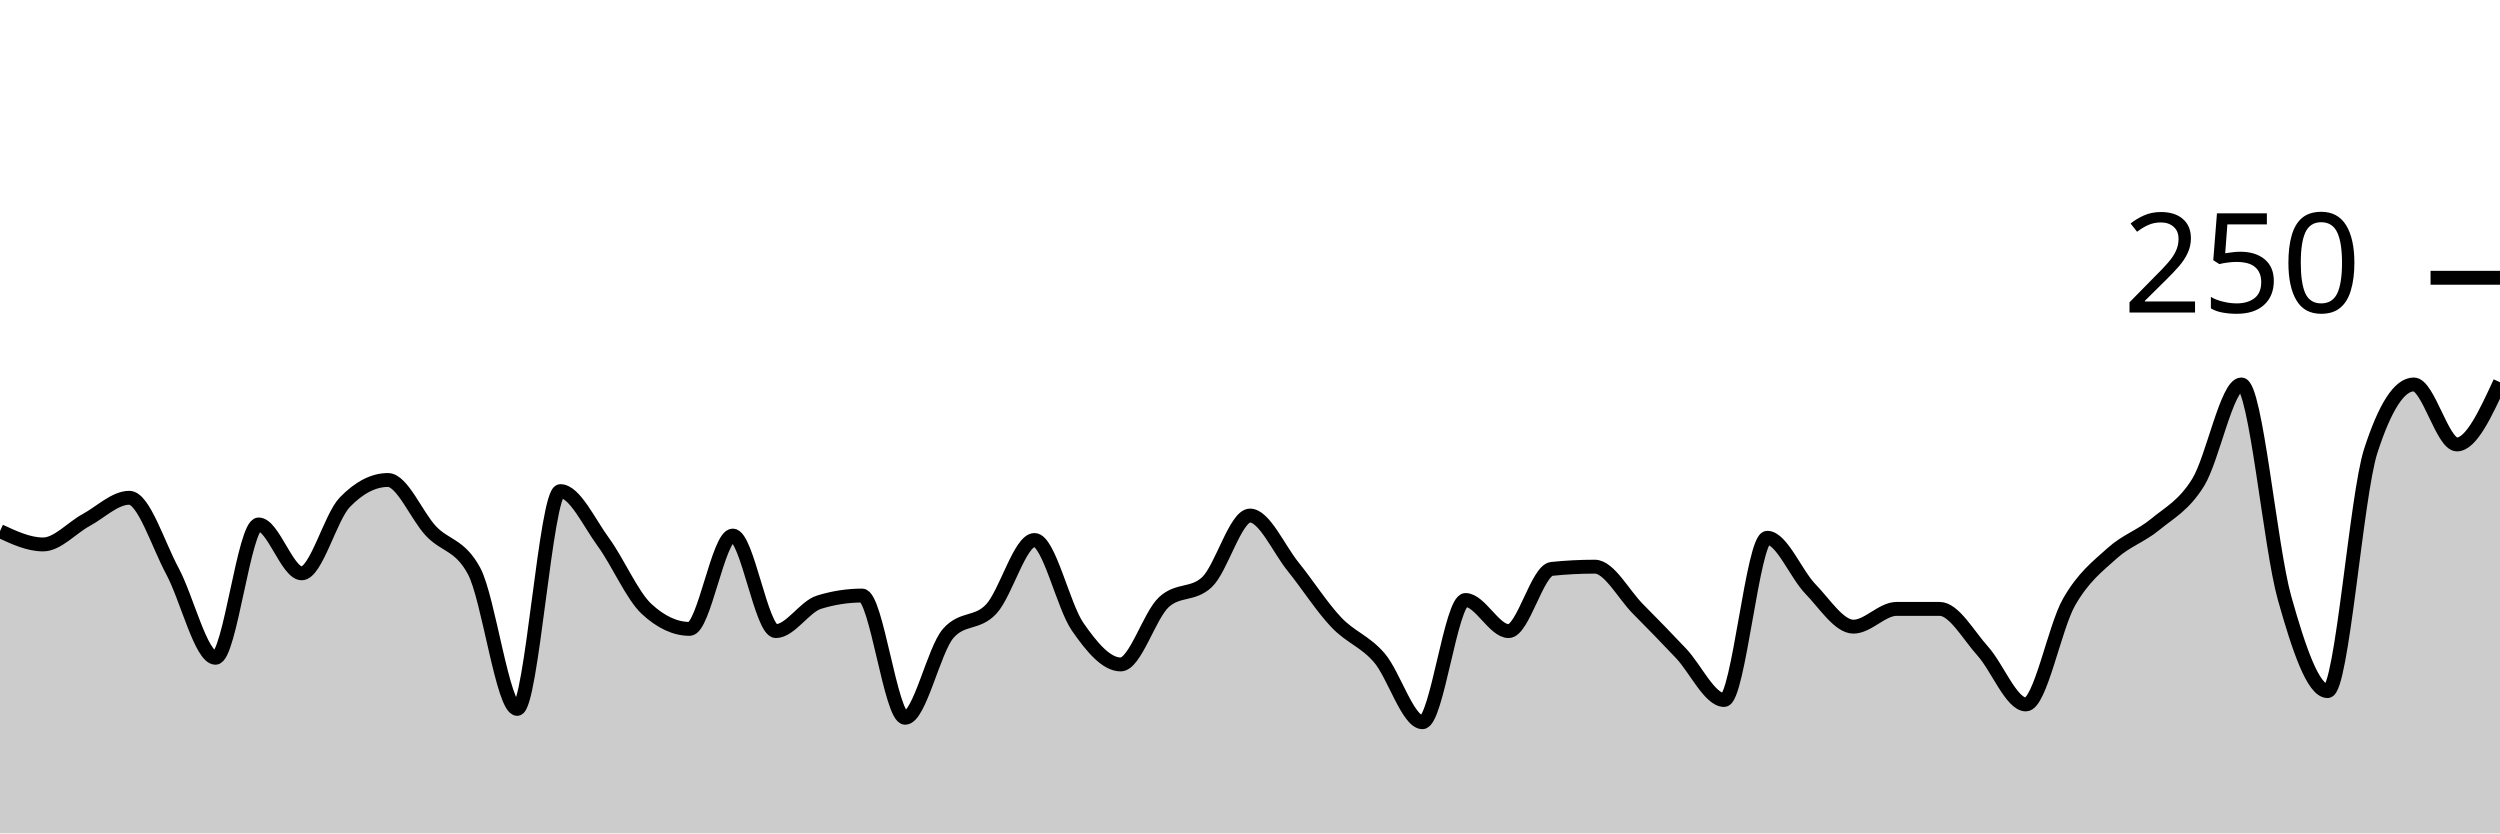
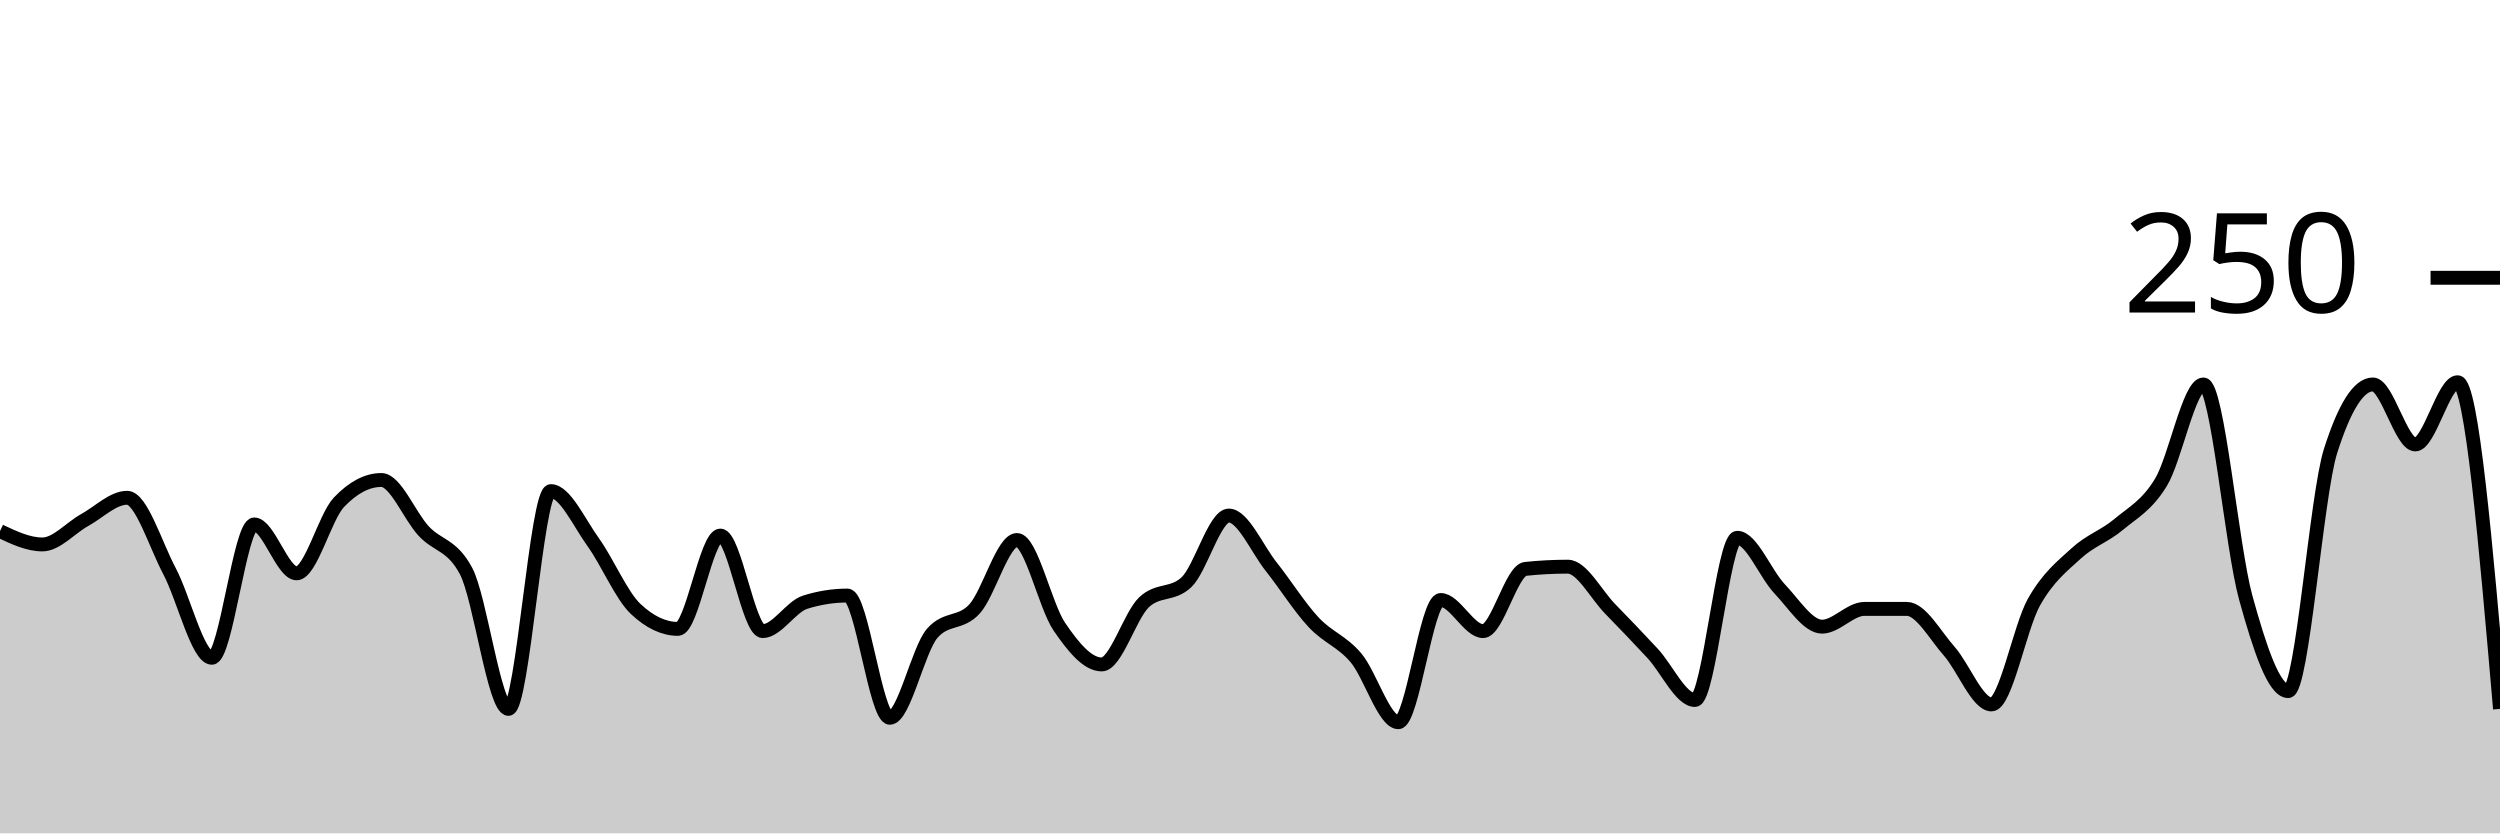
<svg xmlns="http://www.w3.org/2000/svg" viewBox="0 0 180 60">
  <g transform="translate(0,20)">
-     <path class="area" fill="rgba(0, 0, 0, 0.2)" d="M0,18.24C1.034,18.72,2.069,19.2,3.103,19.2C4.138,19.2,5.172,18,6.207,17.44C7.241,16.88,8.276,15.84,9.31,15.84C10.345,15.84,11.379,19.2,12.414,21.12C13.448,23.04,14.483,27.36,15.517,27.36C16.552,27.36,17.586,17.76,18.621,17.76C19.655,17.76,20.69,21.28,21.724,21.28C22.759,21.28,23.793,17.227,24.828,16.16C25.862,15.093,26.897,14.56,27.931,14.56C28.966,14.56,30,17.147,31.034,18.24C32.069,19.333,33.103,19.2,34.138,21.12C35.172,23.04,36.207,31.04,37.241,31.04C38.276,31.04,39.31,15.36,40.345,15.36C41.379,15.36,42.414,17.627,43.448,19.04C44.483,20.453,45.517,22.88,46.552,23.84C47.586,24.8,48.621,25.28,49.655,25.28C50.69,25.28,51.724,18.56,52.759,18.56C53.793,18.56,54.828,25.44,55.862,25.44C56.897,25.44,57.931,23.68,58.966,23.36C60,23.04,61.034,22.88,62.069,22.88C63.103,22.88,64.138,31.68,65.172,31.68C66.207,31.68,67.241,26.773,68.276,25.6C69.31,24.427,70.345,24.96,71.379,23.84C72.414,22.72,73.448,18.88,74.483,18.88C75.517,18.88,76.552,23.627,77.586,25.12C78.621,26.613,79.655,27.84,80.69,27.84C81.724,27.84,82.759,24.32,83.793,23.36C84.828,22.4,85.862,22.88,86.897,21.92C87.931,20.96,88.966,17.12,90,17.12C91.034,17.12,92.069,19.52,93.103,20.8C94.138,22.08,95.172,23.707,96.207,24.8C97.241,25.893,98.276,26.16,99.31,27.36C100.345,28.56,101.379,32,102.414,32C103.448,32,104.483,23.2,105.517,23.2C106.552,23.2,107.586,25.44,108.621,25.44C109.655,25.44,110.69,21.067,111.724,20.96C112.759,20.853,113.793,20.8,114.828,20.8C115.862,20.8,116.897,22.8,117.931,23.84C118.966,24.88,120,25.947,121.034,27.04C122.069,28.133,123.103,30.4,124.138,30.4C125.172,30.4,126.207,18.72,127.241,18.72C128.276,18.72,129.31,21.333,130.345,22.4C131.379,23.467,132.414,25.12,133.448,25.12C134.483,25.12,135.517,23.84,136.552,23.84C137.586,23.84,138.621,23.84,139.655,23.84C140.69,23.84,141.724,25.733,142.759,26.88C143.793,28.027,144.828,30.72,145.862,30.72C146.897,30.72,147.931,25.173,148.966,23.36C150,21.547,151.034,20.773,152.069,19.84C153.103,18.907,154.138,18.613,155.172,17.76C156.207,16.907,157.241,16.4,158.276,14.72C159.31,13.04,160.345,7.68,161.379,7.68C162.414,7.68,163.448,19.36,164.483,23.04C165.517,26.72,166.552,29.76,167.586,29.76C168.621,29.76,169.655,15.68,170.69,12.48C171.724,9.28,172.759,7.68,173.793,7.68C174.828,7.68,175.862,12,176.897,12C177.931,12,178.966,9.76,180,7.52L180,40C178.966,40,177.931,40,176.897,40C175.862,40,174.828,40,173.793,40C172.759,40,171.724,40,170.69,40C169.655,40,168.621,40,167.586,40C166.552,40,165.517,40,164.483,40C163.448,40,162.414,40,161.379,40C160.345,40,159.31,40,158.276,40C157.241,40,156.207,40,155.172,40C154.138,40,153.103,40,152.069,40C151.034,40,150,40,148.966,40C147.931,40,146.897,40,145.862,40C144.828,40,143.793,40,142.759,40C141.724,40,140.69,40,139.655,40C138.621,40,137.586,40,136.552,40C135.517,40,134.483,40,133.448,40C132.414,40,131.379,40,130.345,40C129.31,40,128.276,40,127.241,40C126.207,40,125.172,40,124.138,40C123.103,40,122.069,40,121.034,40C120,40,118.966,40,117.931,40C116.897,40,115.862,40,114.828,40C113.793,40,112.759,40,111.724,40C110.69,40,109.655,40,108.621,40C107.586,40,106.552,40,105.517,40C104.483,40,103.448,40,102.414,40C101.379,40,100.345,40,99.31,40C98.276,40,97.241,40,96.207,40C95.172,40,94.138,40,93.103,40C92.069,40,91.034,40,90,40C88.966,40,87.931,40,86.897,40C85.862,40,84.828,40,83.793,40C82.759,40,81.724,40,80.69,40C79.655,40,78.621,40,77.586,40C76.552,40,75.517,40,74.483,40C73.448,40,72.414,40,71.379,40C70.345,40,69.31,40,68.276,40C67.241,40,66.207,40,65.172,40C64.138,40,63.103,40,62.069,40C61.034,40,60,40,58.966,40C57.931,40,56.897,40,55.862,40C54.828,40,53.793,40,52.759,40C51.724,40,50.69,40,49.655,40C48.621,40,47.586,40,46.552,40C45.517,40,44.483,40,43.448,40C42.414,40,41.379,40,40.345,40C39.31,40,38.276,40,37.241,40C36.207,40,35.172,40,34.138,40C33.103,40,32.069,40,31.034,40C30,40,28.966,40,27.931,40C26.897,40,25.862,40,24.828,40C23.793,40,22.759,40,21.724,40C20.69,40,19.655,40,18.621,40C17.586,40,16.552,40,15.517,40C14.483,40,13.448,40,12.414,40C11.379,40,10.345,40,9.31,40C8.276,40,7.241,40,6.207,40C5.172,40,4.138,40,3.103,40C2.069,40,1.034,40,0,40Z" />
-     <path class="line" stroke="black" fill="none" d="M0,18.24C1.034,18.72,2.069,19.2,3.103,19.2C4.138,19.2,5.172,18,6.207,17.44C7.241,16.88,8.276,15.84,9.31,15.84C10.345,15.84,11.379,19.2,12.414,21.12C13.448,23.04,14.483,27.36,15.517,27.36C16.552,27.36,17.586,17.76,18.621,17.76C19.655,17.76,20.69,21.28,21.724,21.28C22.759,21.28,23.793,17.227,24.828,16.16C25.862,15.093,26.897,14.56,27.931,14.56C28.966,14.56,30,17.147,31.034,18.24C32.069,19.333,33.103,19.2,34.138,21.12C35.172,23.04,36.207,31.04,37.241,31.04C38.276,31.04,39.31,15.36,40.345,15.36C41.379,15.36,42.414,17.627,43.448,19.04C44.483,20.453,45.517,22.88,46.552,23.84C47.586,24.8,48.621,25.28,49.655,25.28C50.69,25.28,51.724,18.56,52.759,18.56C53.793,18.56,54.828,25.44,55.862,25.44C56.897,25.44,57.931,23.68,58.966,23.36C60,23.04,61.034,22.88,62.069,22.88C63.103,22.88,64.138,31.68,65.172,31.68C66.207,31.68,67.241,26.773,68.276,25.6C69.31,24.427,70.345,24.96,71.379,23.84C72.414,22.72,73.448,18.88,74.483,18.88C75.517,18.88,76.552,23.627,77.586,25.12C78.621,26.613,79.655,27.84,80.69,27.84C81.724,27.84,82.759,24.32,83.793,23.36C84.828,22.4,85.862,22.88,86.897,21.92C87.931,20.96,88.966,17.12,90,17.12C91.034,17.12,92.069,19.52,93.103,20.8C94.138,22.08,95.172,23.707,96.207,24.8C97.241,25.893,98.276,26.16,99.31,27.36C100.345,28.56,101.379,32,102.414,32C103.448,32,104.483,23.2,105.517,23.2C106.552,23.2,107.586,25.44,108.621,25.44C109.655,25.44,110.69,21.067,111.724,20.96C112.759,20.853,113.793,20.8,114.828,20.8C115.862,20.8,116.897,22.8,117.931,23.84C118.966,24.88,120,25.947,121.034,27.04C122.069,28.133,123.103,30.4,124.138,30.4C125.172,30.4,126.207,18.72,127.241,18.72C128.276,18.72,129.31,21.333,130.345,22.4C131.379,23.467,132.414,25.12,133.448,25.12C134.483,25.12,135.517,23.84,136.552,23.84C137.586,23.84,138.621,23.84,139.655,23.84C140.69,23.84,141.724,25.733,142.759,26.88C143.793,28.027,144.828,30.72,145.862,30.72C146.897,30.72,147.931,25.173,148.966,23.36C150,21.547,151.034,20.773,152.069,19.84C153.103,18.907,154.138,18.613,155.172,17.76C156.207,16.907,157.241,16.4,158.276,14.72C159.31,13.04,160.345,7.68,161.379,7.68C162.414,7.68,163.448,19.36,164.483,23.04C165.517,26.72,166.552,29.76,167.586,29.76C168.621,29.76,169.655,15.68,170.69,12.48C171.724,9.28,172.759,7.68,173.793,7.68C174.828,7.68,175.862,12,176.897,12C177.931,12,178.966,9.76,180,7.52" />
+     <path class="area" fill="rgba(0, 0, 0, 0.2)" d="M0,18.24C1.017,18.72,2.034,19.2,3.051,19.2C4.068,19.2,5.085,18,6.102,17.44C7.119,16.88,8.136,15.84,9.153,15.84C10.169,15.84,11.186,19.2,12.203,21.12C13.22,23.04,14.237,27.36,15.254,27.36C16.271,27.36,17.288,17.76,18.305,17.76C19.322,17.76,20.339,21.28,21.356,21.28C22.373,21.28,23.39,17.227,24.407,16.16C25.424,15.093,26.441,14.56,27.458,14.56C28.475,14.56,29.492,17.147,30.508,18.24C31.525,19.333,32.542,19.2,33.559,21.12C34.576,23.04,35.593,31.04,36.61,31.04C37.627,31.04,38.644,15.36,39.661,15.36C40.678,15.36,41.695,17.627,42.712,19.04C43.729,20.453,44.746,22.88,45.763,23.84C46.78,24.8,47.797,25.28,48.814,25.28C49.831,25.28,50.847,18.56,51.864,18.56C52.881,18.56,53.898,25.44,54.915,25.44C55.932,25.44,56.949,23.68,57.966,23.36C58.983,23.04,60,22.88,61.017,22.88C62.034,22.88,63.051,31.68,64.068,31.68C65.085,31.68,66.102,26.773,67.119,25.6C68.136,24.427,69.153,24.96,70.169,23.84C71.186,22.72,72.203,18.88,73.22,18.88C74.237,18.88,75.254,23.627,76.271,25.12C77.288,26.613,78.305,27.84,79.322,27.84C80.339,27.84,81.356,24.32,82.373,23.36C83.39,22.4,84.407,22.88,85.424,21.92C86.441,20.96,87.458,17.12,88.475,17.12C89.492,17.12,90.508,19.52,91.525,20.8C92.542,22.08,93.559,23.707,94.576,24.8C95.593,25.893,96.61,26.16,97.627,27.36C98.644,28.56,99.661,32,100.678,32C101.695,32,102.712,23.2,103.729,23.2C104.746,23.2,105.763,25.44,106.78,25.44C107.797,25.44,108.814,21.067,109.831,20.96C110.847,20.853,111.864,20.8,112.881,20.8C113.898,20.8,114.915,22.8,115.932,23.84C116.949,24.88,117.966,25.947,118.983,27.04C120,28.133,121.017,30.4,122.034,30.4C123.051,30.4,124.068,18.72,125.085,18.72C126.102,18.72,127.119,21.333,128.136,22.4C129.153,23.467,130.169,25.12,131.186,25.12C132.203,25.12,133.22,23.84,134.237,23.84C135.254,23.84,136.271,23.84,137.288,23.84C138.305,23.84,139.322,25.733,140.339,26.88C141.356,28.027,142.373,30.72,143.39,30.72C144.407,30.72,145.424,25.173,146.441,23.36C147.458,21.547,148.475,20.773,149.492,19.84C150.508,18.907,151.525,18.613,152.542,17.76C153.559,16.907,154.576,16.4,155.593,14.72C156.61,13.04,157.627,7.68,158.644,7.68C159.661,7.68,160.678,19.36,161.695,23.04C162.712,26.72,163.729,29.76,164.746,29.76C165.763,29.76,166.78,15.68,167.797,12.48C168.814,9.28,169.831,7.68,170.847,7.68C171.864,7.68,172.881,12,173.898,12C174.915,12,175.932,7.52,176.949,7.52C177.966,7.52,178.983,19.28,180,31.04L180,40C178.983,40,177.966,40,176.949,40C175.932,40,174.915,40,173.898,40C172.881,40,171.864,40,170.847,40C169.831,40,168.814,40,167.797,40C166.78,40,165.763,40,164.746,40C163.729,40,162.712,40,161.695,40C160.678,40,159.661,40,158.644,40C157.627,40,156.61,40,155.593,40C154.576,40,153.559,40,152.542,40C151.525,40,150.508,40,149.492,40C148.475,40,147.458,40,146.441,40C145.424,40,144.407,40,143.39,40C142.373,40,141.356,40,140.339,40C139.322,40,138.305,40,137.288,40C136.271,40,135.254,40,134.237,40C133.22,40,132.203,40,131.186,40C130.169,40,129.153,40,128.136,40C127.119,40,126.102,40,125.085,40C124.068,40,123.051,40,122.034,40C121.017,40,120,40,118.983,40C117.966,40,116.949,40,115.932,40C114.915,40,113.898,40,112.881,40C111.864,40,110.847,40,109.831,40C108.814,40,107.797,40,106.78,40C105.763,40,104.746,40,103.729,40C102.712,40,101.695,40,100.678,40C99.661,40,98.644,40,97.627,40C96.61,40,95.593,40,94.576,40C93.559,40,92.542,40,91.525,40C90.508,40,89.492,40,88.475,40C87.458,40,86.441,40,85.424,40C84.407,40,83.39,40,82.373,40C81.356,40,80.339,40,79.322,40C78.305,40,77.288,40,76.271,40C75.254,40,74.237,40,73.22,40C72.203,40,71.186,40,70.169,40C69.153,40,68.136,40,67.119,40C66.102,40,65.085,40,64.068,40C63.051,40,62.034,40,61.017,40C60,40,58.983,40,57.966,40C56.949,40,55.932,40,54.915,40C53.898,40,52.881,40,51.864,40C50.847,40,49.831,40,48.814,40C47.797,40,46.78,40,45.763,40C44.746,40,43.729,40,42.712,40C41.695,40,40.678,40,39.661,40C38.644,40,37.627,40,36.61,40C35.593,40,34.576,40,33.559,40C32.542,40,31.525,40,30.508,40C29.492,40,28.475,40,27.458,40C26.441,40,25.424,40,24.407,40C23.39,40,22.373,40,21.356,40C20.339,40,19.322,40,18.305,40C17.288,40,16.271,40,15.254,40C14.237,40,13.22,40,12.203,40C11.186,40,10.169,40,9.153,40C8.136,40,7.119,40,6.102,40C5.085,40,4.068,40,3.051,40C2.034,40,1.017,40,0,40Z" />
+     <path class="line" stroke="black" fill="none" d="M0,18.24C1.017,18.72,2.034,19.2,3.051,19.2C4.068,19.2,5.085,18,6.102,17.44C7.119,16.88,8.136,15.84,9.153,15.84C10.169,15.84,11.186,19.2,12.203,21.12C13.22,23.04,14.237,27.36,15.254,27.36C16.271,27.36,17.288,17.76,18.305,17.76C19.322,17.76,20.339,21.28,21.356,21.28C22.373,21.28,23.39,17.227,24.407,16.16C25.424,15.093,26.441,14.56,27.458,14.56C28.475,14.56,29.492,17.147,30.508,18.24C31.525,19.333,32.542,19.2,33.559,21.12C34.576,23.04,35.593,31.04,36.61,31.04C37.627,31.04,38.644,15.36,39.661,15.36C40.678,15.36,41.695,17.627,42.712,19.04C43.729,20.453,44.746,22.88,45.763,23.84C46.78,24.8,47.797,25.28,48.814,25.28C49.831,25.28,50.847,18.56,51.864,18.56C52.881,18.56,53.898,25.44,54.915,25.44C55.932,25.44,56.949,23.68,57.966,23.36C58.983,23.04,60,22.88,61.017,22.88C62.034,22.88,63.051,31.68,64.068,31.68C65.085,31.68,66.102,26.773,67.119,25.6C68.136,24.427,69.153,24.96,70.169,23.84C71.186,22.72,72.203,18.88,73.22,18.88C74.237,18.88,75.254,23.627,76.271,25.12C77.288,26.613,78.305,27.84,79.322,27.84C80.339,27.84,81.356,24.32,82.373,23.36C83.39,22.4,84.407,22.88,85.424,21.92C86.441,20.96,87.458,17.12,88.475,17.12C89.492,17.12,90.508,19.52,91.525,20.8C92.542,22.08,93.559,23.707,94.576,24.8C95.593,25.893,96.61,26.16,97.627,27.36C98.644,28.56,99.661,32,100.678,32C101.695,32,102.712,23.2,103.729,23.2C104.746,23.2,105.763,25.44,106.78,25.44C107.797,25.44,108.814,21.067,109.831,20.96C110.847,20.853,111.864,20.8,112.881,20.8C113.898,20.8,114.915,22.8,115.932,23.84C116.949,24.88,117.966,25.947,118.983,27.04C120,28.133,121.017,30.4,122.034,30.4C123.051,30.4,124.068,18.72,125.085,18.72C126.102,18.72,127.119,21.333,128.136,22.4C129.153,23.467,130.169,25.12,131.186,25.12C132.203,25.12,133.22,23.84,134.237,23.84C135.254,23.84,136.271,23.84,137.288,23.84C138.305,23.84,139.322,25.733,140.339,26.88C141.356,28.027,142.373,30.72,143.39,30.72C144.407,30.72,145.424,25.173,146.441,23.36C147.458,21.547,148.475,20.773,149.492,19.84C150.508,18.907,151.525,18.613,152.542,17.76C153.559,16.907,154.576,16.4,155.593,14.72C156.61,13.04,157.627,7.68,158.644,7.68C159.661,7.68,160.678,19.36,161.695,23.04C162.712,26.72,163.729,29.76,164.746,29.76C165.763,29.76,166.78,15.68,167.797,12.48C168.814,9.28,169.831,7.68,170.847,7.68C171.864,7.68,172.881,12,173.898,12C174.915,12,175.932,7.52,176.949,7.52C177.966,7.52,178.983,19.28,180,31.04" />
    <path class="axis-ceiling" stroke-width="1" stroke="black" fill="none" d="M175,0L180,0" />
    <text class="axis-ceiling-label" font-family="sans-serif" text-anchor="end" font-size="10px" x="170" y="2.5">250</text>
  </g>
</svg>
